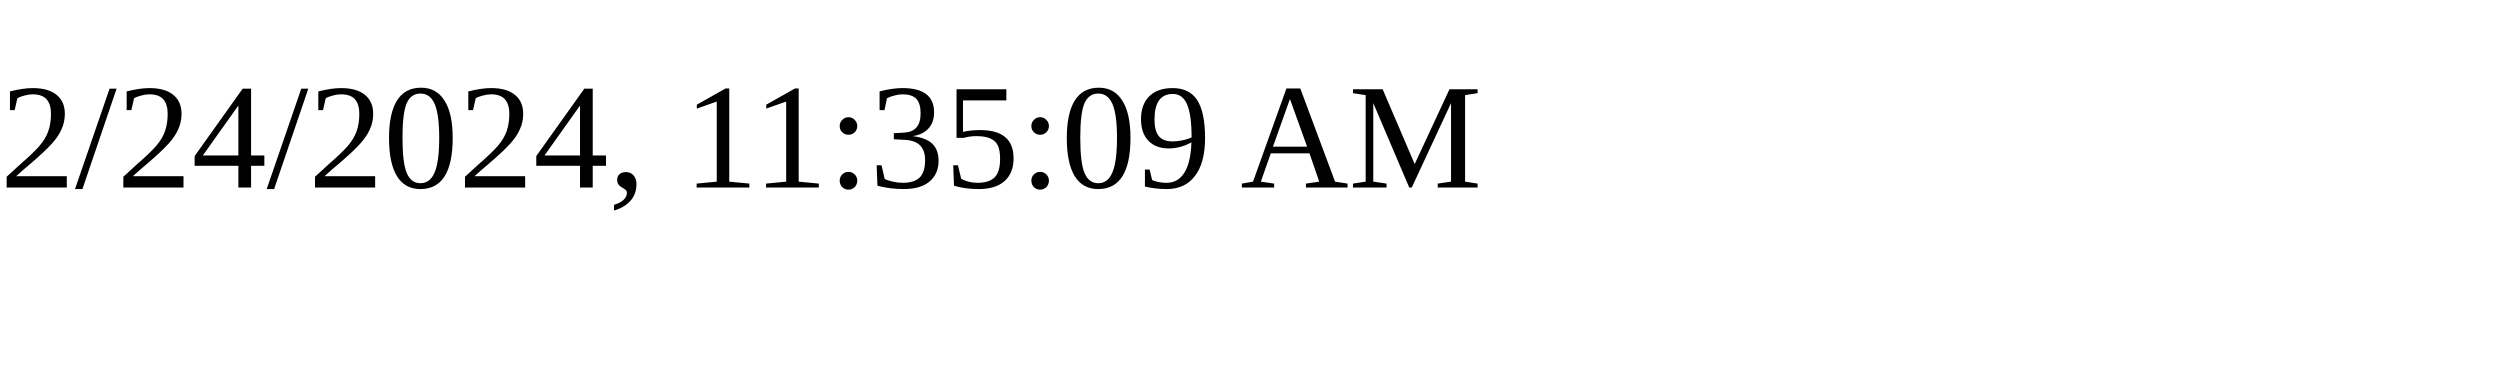
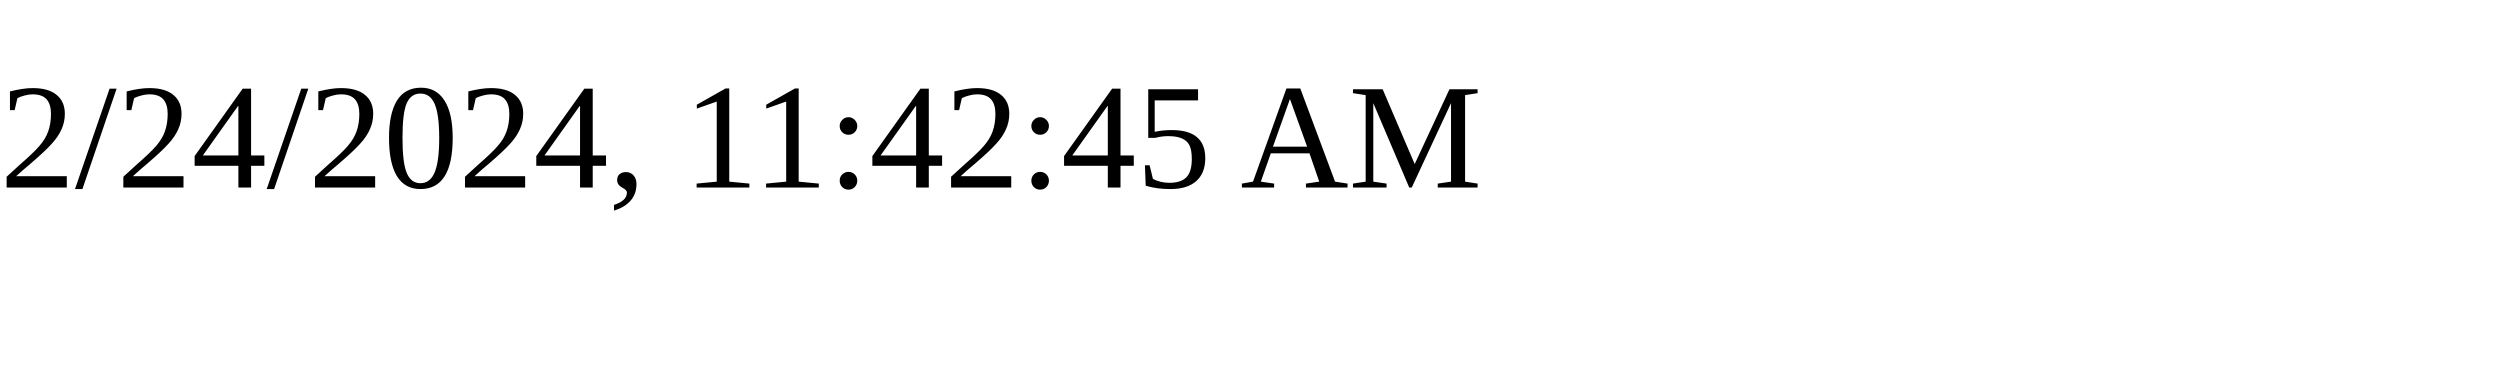
<svg xmlns="http://www.w3.org/2000/svg" height="30" width="200">
-   <text x="0" y="15">2/24/2024, 11:35:09 AM</text>
+   <text x="0" y="15">2/24/2024, 11:42:45 AM</text>
</svg>
